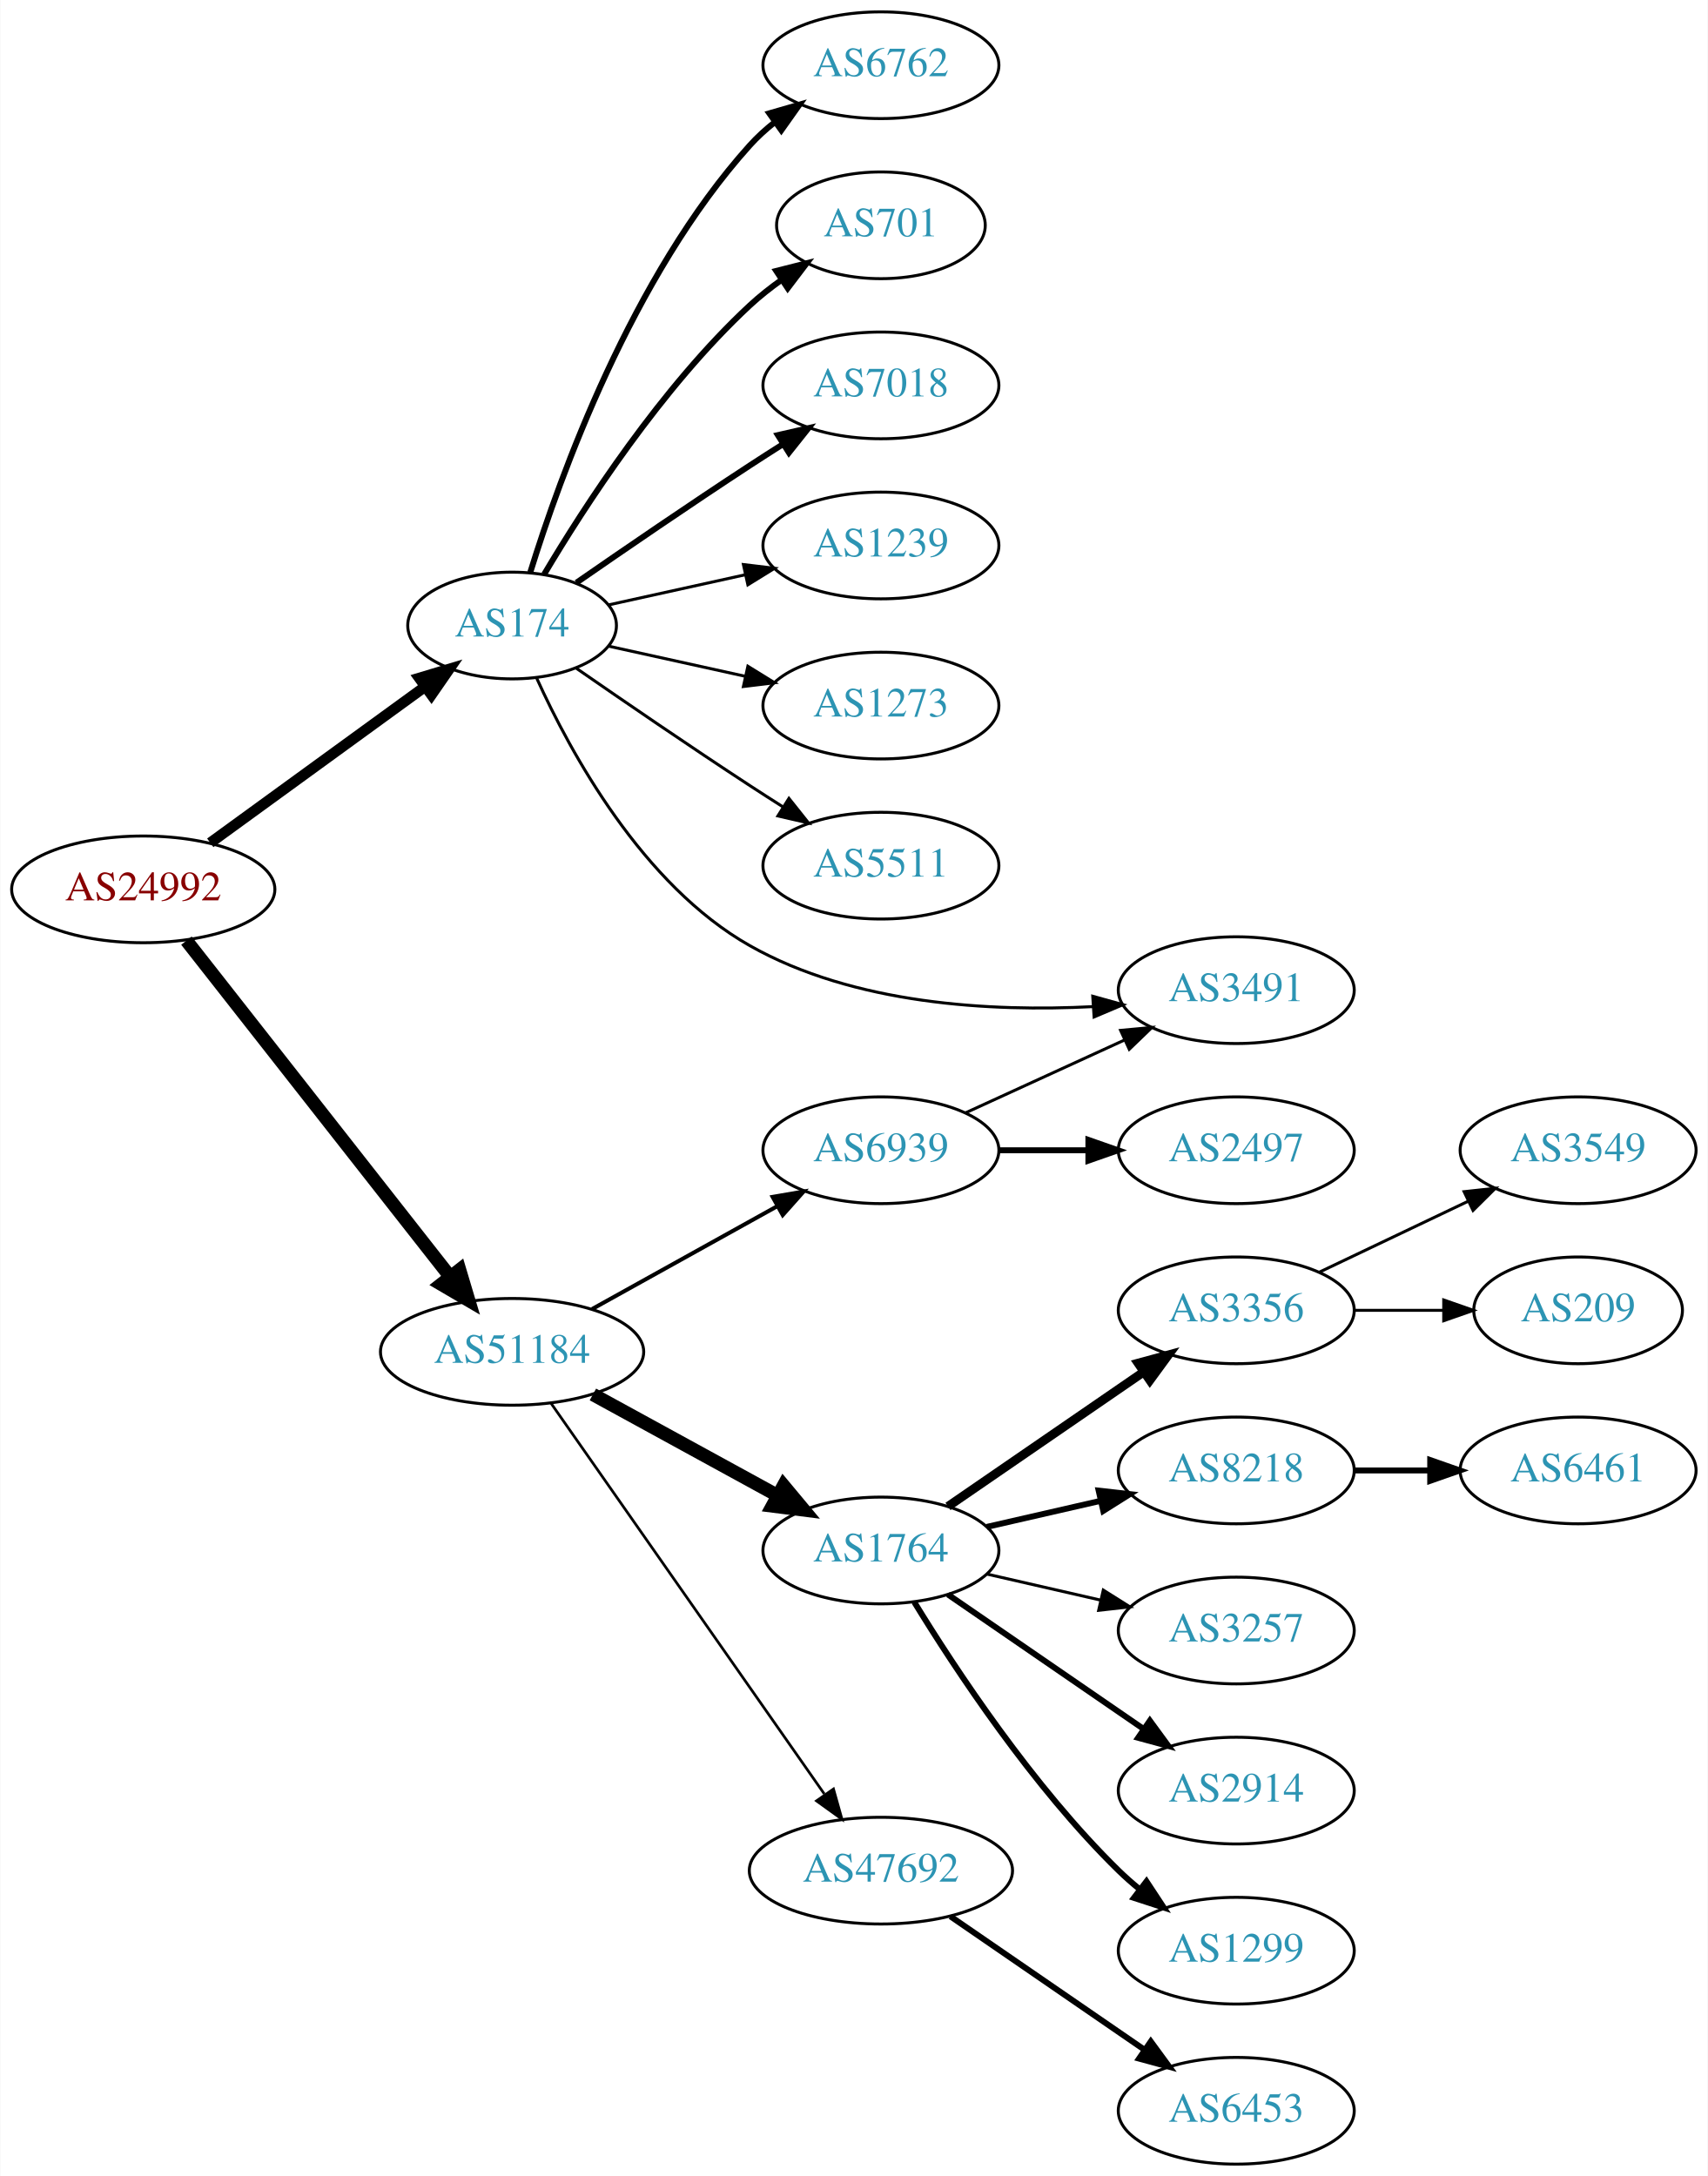
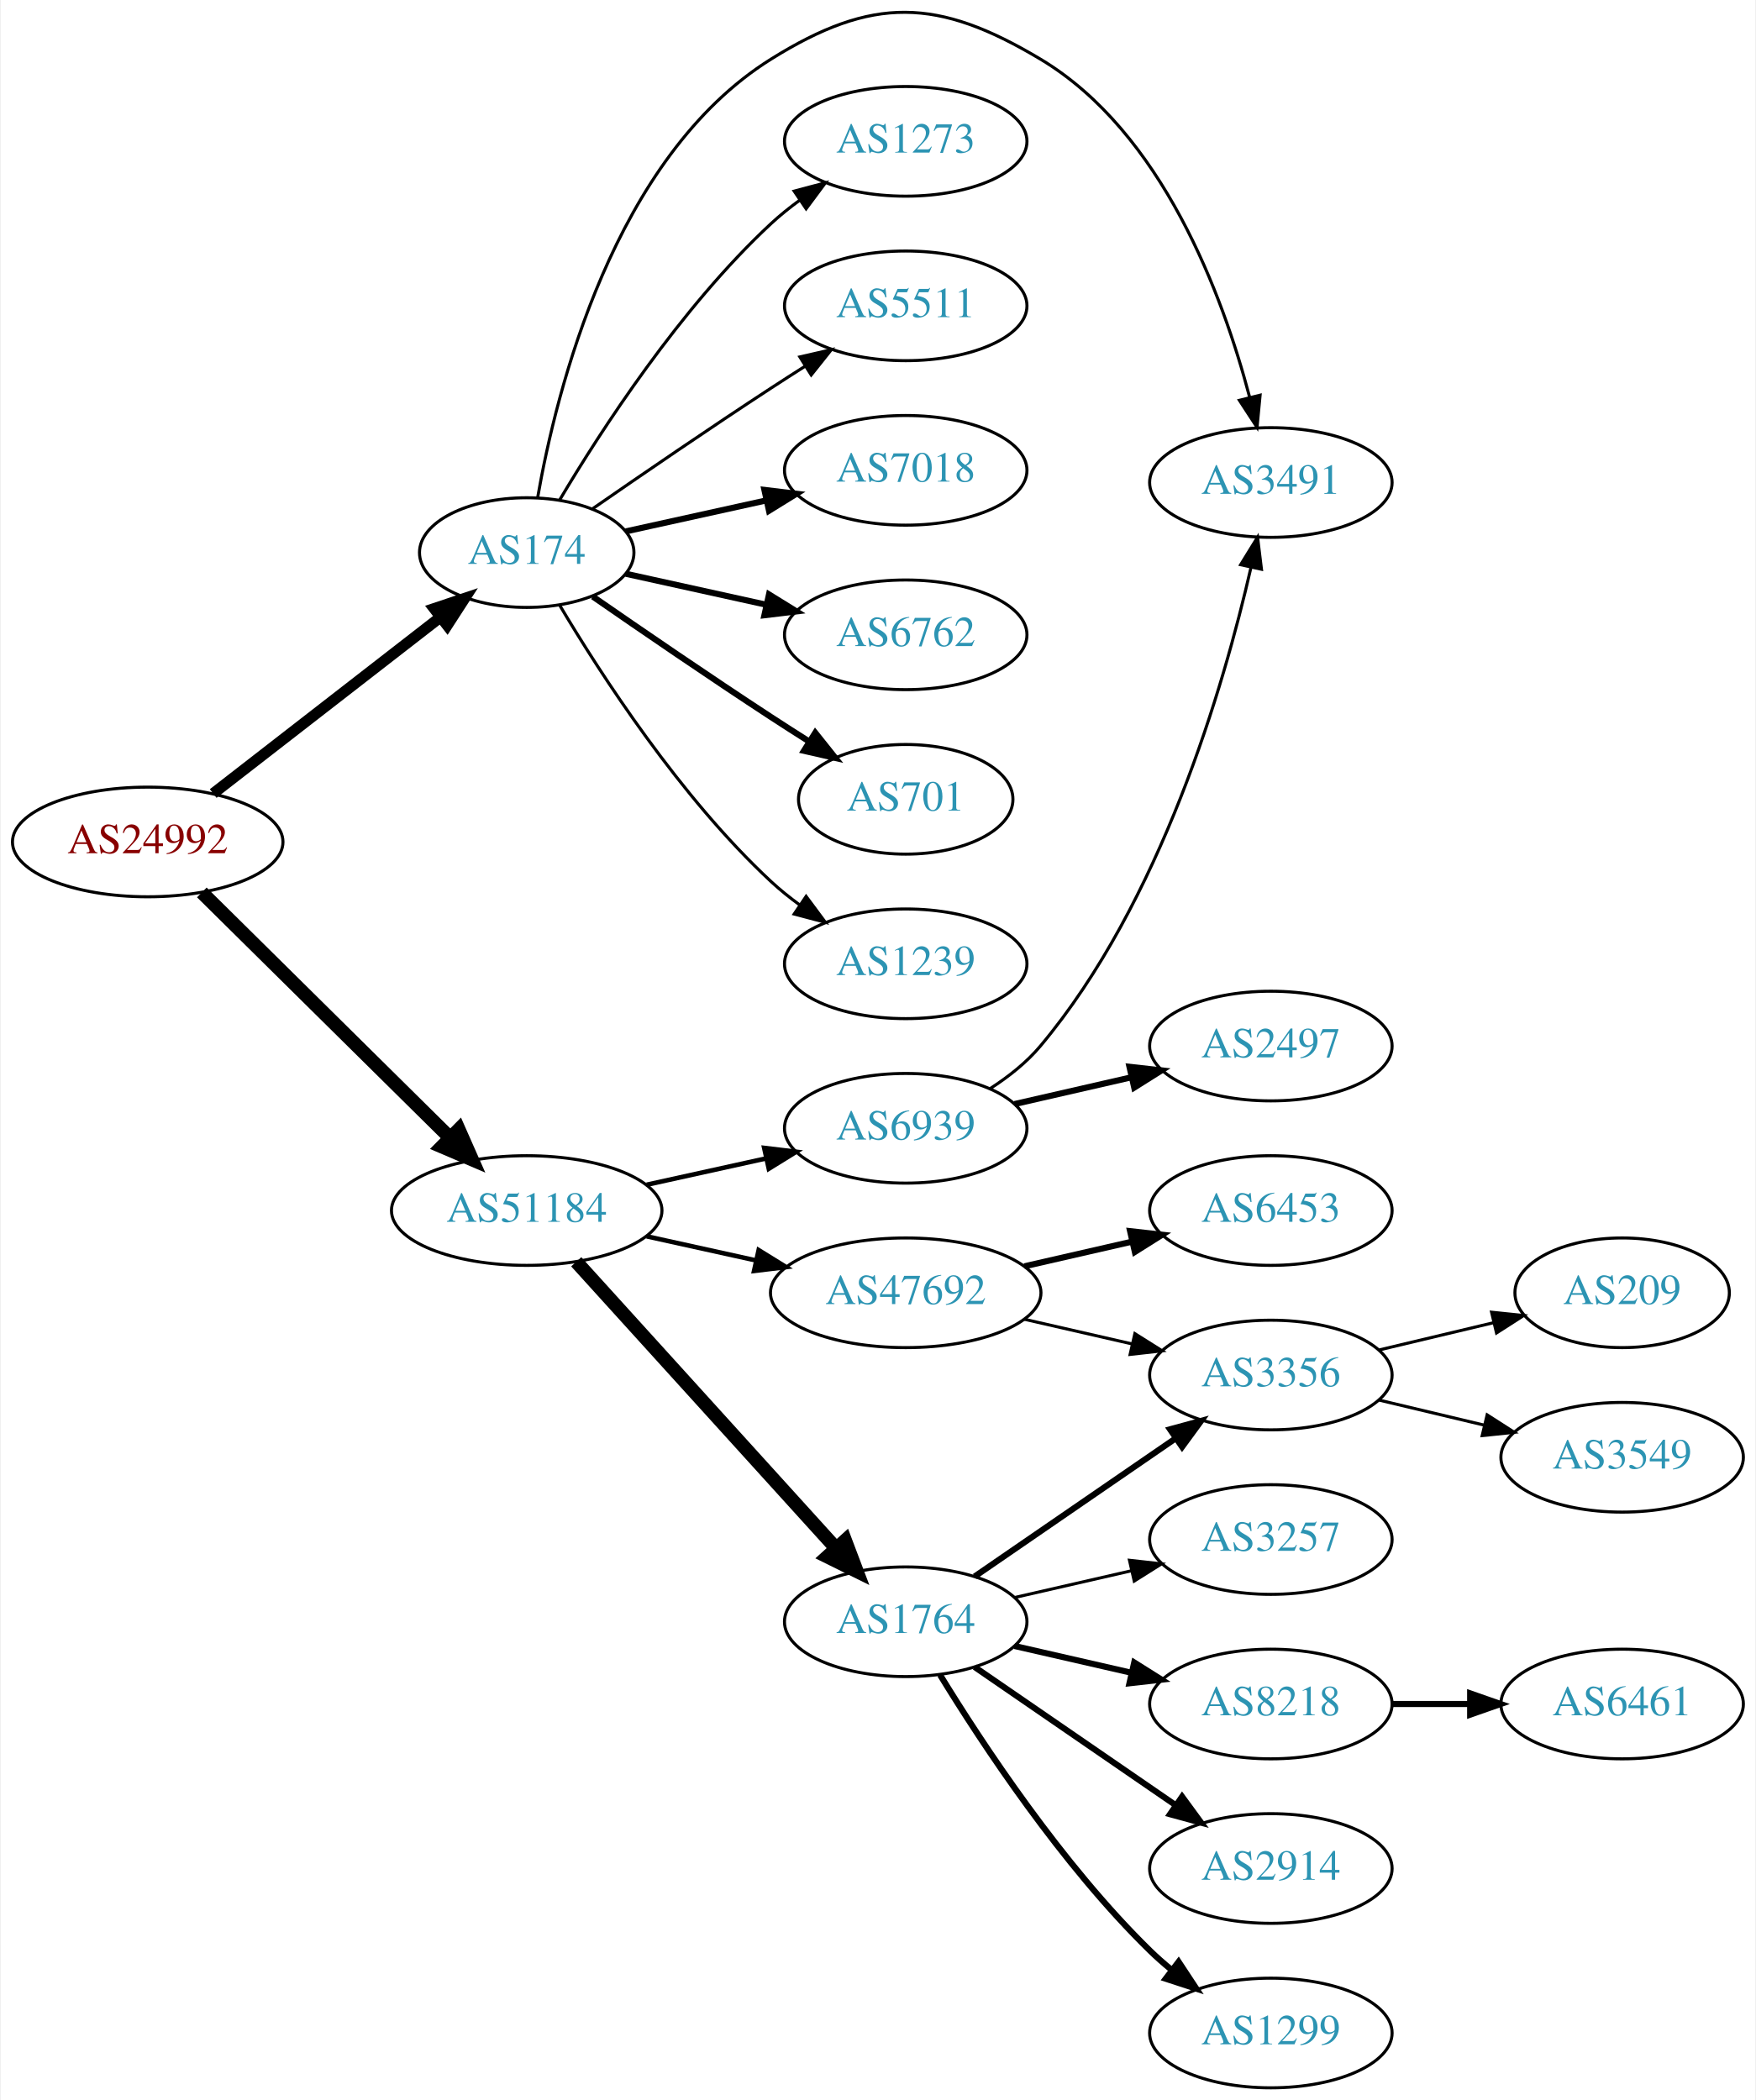
- <svg xmlns="http://www.w3.org/2000/svg" xmlns:xlink="http://www.w3.org/1999/xlink" width="576pt" height="734pt" viewBox="0.00 0.00 575.76 734.00">
-   <g id="graph0" class="graph" transform="scale(1 1) rotate(0) translate(4 730)">
-     <polygon fill="white" stroke="none" points="-4,4 -4,-730 571.762,-730 571.762,4 -4,4" />
+ <svg xmlns="http://www.w3.org/2000/svg" xmlns:xlink="http://www.w3.org/1999/xlink" width="576pt" height="689pt" viewBox="0.00 0.00 575.76 689.40">
+   <g id="graph0" class="graph" transform="scale(1 1) rotate(0) translate(4 685.402)">
+     <polygon fill="white" stroke="none" points="-4,4 -4,-685.402 571.762,-685.402 571.762,4 -4,4" />
    <g id="node1" class="node">
      <g id="a_node1">
        <a xlink:href="/asn/24992" xlink:title="AS24992 ~ DIC - Online Wolf &amp; Co. KG [AT]">
-           <ellipse fill="#ffffff" stroke="black" cx="44.196" cy="-430" rx="44.393" ry="18" />
-           <text text-anchor="middle" x="44.196" y="-426.3" font-family="Times,serif" font-size="14.00" fill="#880000">AS24992</text>
+           <ellipse fill="#ffffff" stroke="black" cx="44.196" cy="-409" rx="44.393" ry="18" />
+           <text text-anchor="middle" x="44.196" y="-405.3" font-family="Times,serif" font-size="14.00" fill="#880000">AS24992</text>
        </a>
      </g>
    </g>
    <g id="node2" class="node">
      <g id="a_node2">
        <a xlink:href="/asn/174" xlink:title="AS174 ~ Cogent Communications [US]">
-           <ellipse fill="#ffffff" stroke="black" cx="168.588" cy="-519" rx="35.194" ry="18" />
-           <text text-anchor="middle" x="168.588" y="-515.3" font-family="Times,serif" font-size="14.00" fill="#2c94b3">AS174</text>
+           <ellipse fill="#ffffff" stroke="black" cx="168.588" cy="-504" rx="35.194" ry="18" />
+           <text text-anchor="middle" x="168.588" y="-500.3" font-family="Times,serif" font-size="14.00" fill="#2c94b3">AS174</text>
        </a>
      </g>
    </g>
    <g id="edge1" class="edge">
-       <path fill="none" stroke="black" stroke-width="3.6" d="M66.796,-445.707C86.909,-460.333 117.024,-482.231 139.099,-498.284" />
-       <polygon fill="black" stroke="black" stroke-width="3.6" points="137.276,-501.286 147.423,-504.336 141.393,-495.624 137.276,-501.286" />
+       <path fill="none" stroke="black" stroke-width="3.6" d="M65.682,-424.901C86.077,-440.732 117.514,-465.133 140.077,-482.646" />
+       <polygon fill="black" stroke="black" stroke-width="3.6" points="138.203,-485.622 148.249,-488.989 142.495,-480.092 138.203,-485.622" />
    </g>
    <g id="node3" class="node">
      <g id="a_node3">
        <a xlink:href="/asn/51184" xlink:title="AS51184 ~ Fonira Telekom GmbH [AT]">
-           <ellipse fill="#ffffff" stroke="black" cx="168.588" cy="-274" rx="44.393" ry="18" />
-           <text text-anchor="middle" x="168.588" y="-270.3" font-family="Times,serif" font-size="14.00" fill="#2c94b3">AS51184</text>
+           <ellipse fill="#ffffff" stroke="black" cx="168.588" cy="-288" rx="44.393" ry="18" />
+           <text text-anchor="middle" x="168.588" y="-284.3" font-family="Times,serif" font-size="14.00" fill="#2c94b3">AS51184</text>
        </a>
      </g>
    </g>
    <g id="edge2" class="edge">
-       <path fill="none" stroke="black" stroke-width="4.5" d="M58.762,-412.709C80.358,-385.183 122.666,-331.257 147.693,-299.358" />
-       <polygon fill="black" stroke="black" stroke-width="4.5" points="150.887,-301.666 153.962,-291.368 144.691,-296.805 150.887,-301.666" />
+       <path fill="none" stroke="black" stroke-width="4.5" d="M61.958,-392.429C82.989,-371.637 119.21,-335.828 143.282,-312.029" />
+       <polygon fill="black" stroke="black" stroke-width="4.5" points="146.293,-314.59 150.636,-304.759 140.757,-308.989 146.293,-314.59" />
    </g>
    <g id="node4" class="node">
      <g id="a_node4">
-         <a xlink:href="/asn/6762" xlink:title="AS6762 ~ TELECOM ITALIA SPARKLE S.p.A. [IT]">
-           <ellipse fill="#ffffff" stroke="black" cx="292.98" cy="-708" rx="39.794" ry="18" />
-           <text text-anchor="middle" x="292.98" y="-704.3" font-family="Times,serif" font-size="14.00" fill="#2c94b3">AS6762</text>
+         <a xlink:href="/asn/7018" xlink:title="AS7018 ~ AT&amp;T Services, Inc. [US]">
+           <ellipse fill="#ffffff" stroke="black" cx="292.98" cy="-531" rx="39.794" ry="18" />
+           <text text-anchor="middle" x="292.98" y="-527.3" font-family="Times,serif" font-size="14.00" fill="#2c94b3">AS7018</text>
        </a>
      </g>
    </g>
    <g id="edge3" class="edge">
-       <path fill="none" stroke="black" stroke-width="2" d="M174.726,-536.94C184.629,-568.979 208.966,-636.812 248.784,-681 251.3,-683.792 254.172,-686.401 257.211,-688.812" />
-       <polygon fill="black" stroke="black" stroke-width="2" points="255.34,-691.776 265.519,-694.715 259.394,-686.07 255.34,-691.776" />
+       <path fill="none" stroke="black" stroke-width="2" d="M201.107,-510.953C215.168,-514.055 231.986,-517.765 247.31,-521.146" />
+       <polygon fill="black" stroke="black" stroke-width="2" points="246.601,-524.573 257.12,-523.31 248.109,-517.738 246.601,-524.573" />
    </g>
    <g id="node5" class="node">
      <g id="a_node5">
-         <a xlink:href="/asn/701" xlink:title="AS701 ~ UUNET [US]">
-           <ellipse fill="#ffffff" stroke="black" cx="292.98" cy="-654" rx="35.194" ry="18" />
-           <text text-anchor="middle" x="292.98" y="-650.3" font-family="Times,serif" font-size="14.00" fill="#2c94b3">AS701</text>
+         <a xlink:href="/asn/6762" xlink:title="AS6762 ~ TELECOM ITALIA SPARKLE S.p.A. [IT]">
+           <ellipse fill="#ffffff" stroke="black" cx="292.98" cy="-477" rx="39.794" ry="18" />
+           <text text-anchor="middle" x="292.98" y="-473.3" font-family="Times,serif" font-size="14.00" fill="#2c94b3">AS6762</text>
        </a>
      </g>
    </g>
    <g id="edge4" class="edge">
-       <path fill="none" stroke="black" stroke-width="2" d="M179.401,-536.279C192.907,-559.011 218.967,-599.314 248.784,-627 252.081,-630.061 255.774,-632.972 259.575,-635.672" />
-       <polygon fill="black" stroke="black" stroke-width="2" points="257.686,-638.619 267.956,-641.22 261.549,-632.781 257.686,-638.619" />
+       <path fill="none" stroke="black" stroke-width="2" d="M201.107,-497.047C215.168,-493.945 231.986,-490.235 247.31,-486.854" />
+       <polygon fill="black" stroke="black" stroke-width="2" points="248.109,-490.262 257.12,-484.69 246.601,-483.427 248.109,-490.262" />
    </g>
    <g id="node6" class="node">
      <g id="a_node6">
-         <a xlink:href="/asn/7018" xlink:title="AS7018 ~ AT&amp;T Services, Inc. [US]">
-           <ellipse fill="#ffffff" stroke="black" cx="292.98" cy="-600" rx="39.794" ry="18" />
-           <text text-anchor="middle" x="292.98" y="-596.3" font-family="Times,serif" font-size="14.00" fill="#2c94b3">AS7018</text>
+         <a xlink:href="/asn/701" xlink:title="AS701 ~ UUNET [US]">
+           <ellipse fill="#ffffff" stroke="black" cx="292.98" cy="-423" rx="35.194" ry="18" />
+           <text text-anchor="middle" x="292.98" y="-419.3" font-family="Times,serif" font-size="14.00" fill="#2c94b3">AS701</text>
        </a>
      </g>
    </g>
    <g id="edge5" class="edge">
-       <path fill="none" stroke="black" stroke-width="2" d="M190.279,-533.44C206.17,-544.449 228.721,-559.897 248.784,-573 252.366,-575.339 256.137,-577.759 259.897,-580.144" />
-       <polygon fill="black" stroke="black" stroke-width="2" points="258.23,-583.231 268.558,-585.596 261.959,-577.307 258.23,-583.231" />
+       <path fill="none" stroke="black" stroke-width="2" d="M190.279,-489.56C206.17,-478.551 228.721,-463.103 248.784,-450 252.829,-447.358 257.114,-444.615 261.354,-441.933" />
+       <polygon fill="black" stroke="black" stroke-width="2" points="263.291,-444.85 269.898,-436.568 259.568,-438.921 263.291,-444.85" />
    </g>
    <g id="node7" class="node">
      <g id="a_node7">
        <a xlink:href="/asn/1239" xlink:title="AS1239 ~ Sprint [US]">
-           <ellipse fill="#ffffff" stroke="black" cx="292.98" cy="-546" rx="39.794" ry="18" />
-           <text text-anchor="middle" x="292.98" y="-542.3" font-family="Times,serif" font-size="14.00" fill="#2c94b3">AS1239</text>
+           <ellipse fill="#ffffff" stroke="black" cx="292.98" cy="-369" rx="39.794" ry="18" />
+           <text text-anchor="middle" x="292.98" y="-365.3" font-family="Times,serif" font-size="14.00" fill="#2c94b3">AS1239</text>
        </a>
      </g>
    </g>
    <g id="edge6" class="edge">
-       <path fill="none" stroke="black" d="M201.107,-525.953C215.168,-529.055 231.986,-532.765 247.31,-536.146" />
-       <polygon fill="black" stroke="black" points="246.601,-539.573 257.12,-538.31 248.109,-532.738 246.601,-539.573" />
+       <path fill="none" stroke="black" d="M179.401,-486.721C192.907,-463.989 218.967,-423.686 248.784,-396 251.691,-393.301 254.904,-390.72 258.228,-388.297" />
+       <polygon fill="black" stroke="black" points="260.287,-391.13 266.606,-382.625 256.363,-385.333 260.287,-391.13" />
    </g>
    <g id="node8" class="node">
      <g id="a_node8">
-         <a xlink:href="/asn/1273" xlink:title="AS1273 ~ Vodafone Group PLC [EU]">
-           <ellipse fill="#ffffff" stroke="black" cx="292.98" cy="-492" rx="39.794" ry="18" />
-           <text text-anchor="middle" x="292.98" y="-488.3" font-family="Times,serif" font-size="14.00" fill="#2c94b3">AS1273</text>
+         <a xlink:href="/asn/3491" xlink:title="AS3491 ~ PCCW Global, Inc. [US]">
+           <ellipse fill="#ffffff" stroke="black" cx="412.823" cy="-527" rx="39.794" ry="18" />
+           <text text-anchor="middle" x="412.823" y="-523.3" font-family="Times,serif" font-size="14.00" fill="#2c94b3">AS3491</text>
        </a>
      </g>
    </g>
    <g id="edge7" class="edge">
-       <path fill="none" stroke="black" d="M201.107,-512.047C215.168,-508.945 231.986,-505.235 247.31,-501.854" />
-       <polygon fill="black" stroke="black" points="248.109,-505.262 257.12,-499.69 246.601,-498.427 248.109,-505.262" />
+       <path fill="none" stroke="black" d="M172.161,-521.974C178.252,-556.995 197.132,-633.757 248.784,-666 282.11,-686.803 303.461,-686.164 337.176,-666 377.268,-642.023 397.071,-588.304 405.825,-555.111" />
+       <polygon fill="black" stroke="black" points="409.293,-555.667 408.29,-545.119 402.496,-553.99 409.293,-555.667" />
    </g>
    <g id="node9" class="node">
      <g id="a_node9">
-         <a xlink:href="/asn/5511" xlink:title="AS5511 ~ Orange S.A. [FR]">
-           <ellipse fill="#ffffff" stroke="black" cx="292.98" cy="-438" rx="39.794" ry="18" />
-           <text text-anchor="middle" x="292.98" y="-434.3" font-family="Times,serif" font-size="14.00" fill="#2c94b3">AS5511</text>
+         <a xlink:href="/asn/1273" xlink:title="AS1273 ~ Vodafone Group PLC [EU]">
+           <ellipse fill="#ffffff" stroke="black" cx="292.98" cy="-639" rx="39.794" ry="18" />
+           <text text-anchor="middle" x="292.98" y="-635.3" font-family="Times,serif" font-size="14.00" fill="#2c94b3">AS1273</text>
        </a>
      </g>
    </g>
    <g id="edge8" class="edge">
-       <path fill="none" stroke="black" d="M190.279,-504.56C206.17,-493.551 228.721,-478.103 248.784,-465 252.366,-462.661 256.137,-460.241 259.897,-457.856" />
-       <polygon fill="black" stroke="black" points="261.959,-460.693 268.558,-452.404 258.23,-454.769 261.959,-460.693" />
+       <path fill="none" stroke="black" d="M179.401,-521.279C192.907,-544.011 218.967,-584.314 248.784,-612 251.691,-614.699 254.904,-617.28 258.228,-619.703" />
+       <polygon fill="black" stroke="black" points="256.363,-622.667 266.606,-625.375 260.287,-616.87 256.363,-622.667" />
    </g>
    <g id="node10" class="node">
      <g id="a_node10">
-         <a xlink:href="/asn/3491" xlink:title="AS3491 ~ PCCW Global, Inc. [US]">
-           <ellipse fill="#ffffff" stroke="black" cx="412.823" cy="-396" rx="39.794" ry="18" />
-           <text text-anchor="middle" x="412.823" y="-392.3" font-family="Times,serif" font-size="14.00" fill="#2c94b3">AS3491</text>
+         <a xlink:href="/asn/5511" xlink:title="AS5511 ~ Orange S.A. [FR]">
+           <ellipse fill="#ffffff" stroke="black" cx="292.98" cy="-585" rx="39.794" ry="18" />
+           <text text-anchor="middle" x="292.98" y="-581.3" font-family="Times,serif" font-size="14.00" fill="#2c94b3">AS5511</text>
        </a>
      </g>
    </g>
    <g id="edge9" class="edge">
-       <path fill="none" stroke="black" d="M176.941,-501.128C188.275,-476.131 212.562,-431.496 248.784,-411 283.872,-391.147 330.123,-388.688 364.399,-390.443" />
-       <polygon fill="black" stroke="black" points="364.42,-393.952 374.626,-391.108 364.875,-386.966 364.42,-393.952" />
+       <path fill="none" stroke="black" d="M190.279,-518.44C206.17,-529.449 228.721,-544.897 248.784,-558 252.366,-560.339 256.137,-562.759 259.897,-565.144" />
+       <polygon fill="black" stroke="black" points="258.23,-568.231 268.558,-570.596 261.959,-562.307 258.23,-568.231" />
    </g>
    <g id="node11" class="node">
      <g id="a_node11">
-         <a xlink:href="/asn/6939" xlink:title="AS6939 ~ Hurricane Electric LLC [US]">
-           <ellipse fill="#ffffff" stroke="black" cx="292.98" cy="-342" rx="39.794" ry="18" />
-           <text text-anchor="middle" x="292.98" y="-338.3" font-family="Times,serif" font-size="14.00" fill="#2c94b3">AS6939</text>
+         <a xlink:href="/asn/1764" xlink:title="AS1764 ~ NEXTLAYER-AS [AT]">
+           <ellipse fill="#ffffff" stroke="black" cx="292.98" cy="-153" rx="39.794" ry="18" />
+           <text text-anchor="middle" x="292.98" y="-149.3" font-family="Times,serif" font-size="14.00" fill="#2c94b3">AS1764</text>
        </a>
      </g>
    </g>
    <g id="edge10" class="edge">
-       <path fill="none" stroke="black" stroke-width="1.35" d="M195.544,-288.421C213.717,-298.518 238.18,-312.109 257.919,-323.076" />
-       <polygon fill="black" stroke="black" stroke-width="1.35" points="256.457,-326.268 266.899,-328.065 259.857,-320.149 256.457,-326.268" />
+       <path fill="none" stroke="black" stroke-width="4.5" d="M184.842,-271.175C206.305,-247.501 245.536,-204.229 270.104,-177.13" />
+       <polygon fill="black" stroke="black" stroke-width="4.5" points="273.119,-179.666 276.919,-169.613 267.285,-174.377 273.119,-179.666" />
    </g>
    <g id="node12" class="node">
      <g id="a_node12">
-         <a xlink:href="/asn/1764" xlink:title="AS1764 ~ NEXTLAYER-AS [AT]">
-           <ellipse fill="#ffffff" stroke="black" cx="292.98" cy="-207" rx="39.794" ry="18" />
-           <text text-anchor="middle" x="292.98" y="-203.3" font-family="Times,serif" font-size="14.00" fill="#2c94b3">AS1764</text>
+         <a xlink:href="/asn/6939" xlink:title="AS6939 ~ Hurricane Electric LLC [US]">
+           <ellipse fill="#ffffff" stroke="black" cx="292.98" cy="-315" rx="39.794" ry="18" />
+           <text text-anchor="middle" x="292.98" y="-311.3" font-family="Times,serif" font-size="14.00" fill="#2c94b3">AS6939</text>
        </a>
      </g>
    </g>
    <g id="edge11" class="edge">
-       <path fill="none" stroke="black" stroke-width="4.5" d="M195.844,-259.627C214.035,-249.669 238.421,-236.32 258.08,-225.558" />
-       <polygon fill="black" stroke="black" stroke-width="4.5" points="260.14,-228.919 267.021,-220.663 256.359,-222.011 260.14,-228.919" />
+       <path fill="none" stroke="black" stroke-width="1.5" d="M207.978,-296.469C220.369,-299.202 234.216,-302.257 247.036,-305.085" />
+       <polygon fill="black" stroke="black" stroke-width="1.5" points="246.532,-308.558 257.051,-307.295 248.04,-301.722 246.532,-308.558" />
    </g>
    <g id="node13" class="node">
      <g id="a_node13">
        <a xlink:href="/asn/47692" xlink:title="AS47692 ~ Nessus GmbH [AT]">
-           <ellipse fill="#ffffff" stroke="black" cx="292.98" cy="-99" rx="44.393" ry="18" />
-           <text text-anchor="middle" x="292.98" y="-95.3" font-family="Times,serif" font-size="14.00" fill="#2c94b3">AS47692</text>
+           <ellipse fill="#ffffff" stroke="black" cx="292.98" cy="-261" rx="44.393" ry="18" />
+           <text text-anchor="middle" x="292.98" y="-257.3" font-family="Times,serif" font-size="14.00" fill="#2c94b3">AS47692</text>
        </a>
      </g>
    </g>
    <g id="edge12" class="edge">
-       <path fill="none" stroke="black" stroke-width="0.9" d="M181.771,-256.581C203.398,-225.657 248.596,-161.033 273.875,-124.887" />
-       <polygon fill="black" stroke="black" stroke-width="0.9" points="276.984,-126.55 279.847,-116.349 271.247,-122.538 276.984,-126.55" />
-     </g>
-     <g id="edge13" class="edge">
-       <path fill="none" stroke="black" d="M321.609,-354.661C337.566,-361.973 357.837,-371.261 375.119,-379.181" />
-       <polygon fill="black" stroke="black" points="373.818,-382.435 384.367,-383.419 376.734,-376.071 373.818,-382.435" />
+       <path fill="none" stroke="black" stroke-width="1.5" d="M207.978,-279.531C219.37,-277.018 231.993,-274.233 243.917,-271.603" />
+       <polygon fill="black" stroke="black" stroke-width="1.5" points="244.716,-275.011 253.727,-269.439 243.208,-268.175 244.716,-275.011" />
    </g>
    <g id="node14" class="node">
      <g id="a_node14">
+         <a xlink:href="/asn/2914" xlink:title="AS2914 ~ NTT America, Inc. [US]">
+           <ellipse fill="#ffffff" stroke="black" cx="412.823" cy="-72" rx="39.794" ry="18" />
+           <text text-anchor="middle" x="412.823" y="-68.3" font-family="Times,serif" font-size="14.00" fill="#2c94b3">AS2914</text>
+         </a>
+       </g>
+     </g>
+     <g id="edge13" class="edge">
+       <path fill="none" stroke="black" stroke-width="2" d="M315.595,-138.143C334.083,-125.435 360.897,-107.005 381.526,-92.825" />
+       <polygon fill="black" stroke="black" stroke-width="2" points="383.688,-95.586 389.947,-87.037 379.723,-89.817 383.688,-95.586" />
+     </g>
+     <g id="node15" class="node">
+       <g id="a_node15">
+         <a xlink:href="/asn/3356" xlink:title="AS3356 ~ Level 3 Parent, LLC [US]">
+           <ellipse fill="#ffffff" stroke="black" cx="412.823" cy="-234" rx="39.794" ry="18" />
+           <text text-anchor="middle" x="412.823" y="-230.3" font-family="Times,serif" font-size="14.00" fill="#2c94b3">AS3356</text>
+         </a>
+       </g>
+     </g>
+     <g id="edge14" class="edge">
+       <path fill="none" stroke="black" stroke-width="2" d="M315.595,-167.857C334.083,-180.565 360.897,-198.995 381.526,-213.175" />
+       <polygon fill="black" stroke="black" stroke-width="2" points="379.723,-216.183 389.947,-218.963 383.688,-210.414 379.723,-216.183" />
+     </g>
+     <g id="node16" class="node">
+       <g id="a_node16">
+         <a xlink:href="/asn/1299" xlink:title="AS1299 ~ Telia Carrier [EU]">
+           <ellipse fill="#ffffff" stroke="black" cx="412.823" cy="-18" rx="39.794" ry="18" />
+           <text text-anchor="middle" x="412.823" y="-14.3" font-family="Times,serif" font-size="14.00" fill="#2c94b3">AS1299</text>
+         </a>
+       </g>
+     </g>
+     <g id="edge15" class="edge">
+       <path fill="none" stroke="black" stroke-width="2" d="M304.246,-135.56C318.055,-113.009 344.243,-73.278 373.176,-45 375.317,-42.908 377.634,-40.863 380.034,-38.895" />
+       <polygon fill="black" stroke="black" stroke-width="2" points="382.544,-41.382 388.375,-32.536 378.301,-35.815 382.544,-41.382" />
+     </g>
+     <g id="node17" class="node">
+       <g id="a_node17">
+         <a xlink:href="/asn/8218" xlink:title="AS8218 ~ legacy Neotelecoms [FR]">
+           <ellipse fill="#ffffff" stroke="black" cx="412.823" cy="-126" rx="39.794" ry="18" />
+           <text text-anchor="middle" x="412.823" y="-122.3" font-family="Times,serif" font-size="14.00" fill="#2c94b3">AS8218</text>
+         </a>
+       </g>
+     </g>
+     <g id="edge16" class="edge">
+       <path fill="none" stroke="black" stroke-width="2" d="M328.7,-145.045C340.7,-142.296 354.32,-139.175 367.013,-136.267" />
+       <polygon fill="black" stroke="black" stroke-width="2" points="367.979,-139.636 376.945,-133.991 366.415,-132.813 367.979,-139.636" />
+     </g>
+     <g id="node18" class="node">
+       <g id="a_node18">
+         <a xlink:href="/asn/3257" xlink:title="AS3257 ~ GTT [DE]">
+           <ellipse fill="#ffffff" stroke="black" cx="412.823" cy="-180" rx="39.794" ry="18" />
+           <text text-anchor="middle" x="412.823" y="-176.3" font-family="Times,serif" font-size="14.00" fill="#2c94b3">AS3257</text>
+         </a>
+       </g>
+     </g>
+     <g id="edge17" class="edge">
+       <path fill="none" stroke="black" d="M328.7,-160.955C340.7,-163.704 354.32,-166.825 367.013,-169.733" />
+       <polygon fill="black" stroke="black" points="366.415,-173.187 376.945,-172.009 367.979,-166.364 366.415,-173.187" />
+     </g>
+     <g id="edge18" class="edge">
+       <path fill="none" stroke="black" d="M320.712,-328.051C326.707,-331.909 332.63,-336.579 337.176,-342 376.742,-389.18 397.354,-460.054 406.257,-498.957" />
+       <polygon fill="black" stroke="black" points="402.905,-500.016 408.463,-509.036 409.743,-498.519 402.905,-500.016" />
+     </g>
+     <g id="node19" class="node">
+       <g id="a_node19">
        <a xlink:href="/asn/2497" xlink:title="AS2497 ~ Internet Initiative Japan Inc. [JP]">
          <ellipse fill="#ffffff" stroke="black" cx="412.823" cy="-342" rx="39.794" ry="18" />
          <text text-anchor="middle" x="412.823" y="-338.3" font-family="Times,serif" font-size="14.00" fill="#2c94b3">AS2497</text>
        </a>
      </g>
    </g>
-     <g id="edge14" class="edge">
-       <path fill="none" stroke="black" stroke-width="2" d="M332.893,-342C342.446,-342 352.796,-342 362.759,-342" />
-       <polygon fill="black" stroke="black" stroke-width="2" points="362.951,-345.5 372.951,-342 362.951,-338.5 362.951,-345.5" />
-     </g>
-     <g id="node15" class="node">
-       <g id="a_node15">
-         <a xlink:href="/asn/3356" xlink:title="AS3356 ~ Level 3 Parent, LLC [US]">
+     <g id="edge19" class="edge">
+       <path fill="none" stroke="black" stroke-width="2" d="M328.7,-322.955C340.7,-325.704 354.32,-328.825 367.013,-331.733" />
+       <polygon fill="black" stroke="black" stroke-width="2" points="366.415,-335.187 376.945,-334.009 367.979,-328.364 366.415,-335.187" />
+     </g>
+     <g id="edge24" class="edge">
+       <path fill="none" stroke="black" d="M331.915,-252.308C343.156,-249.733 355.568,-246.889 367.192,-244.226" />
+       <polygon fill="black" stroke="black" points="368.188,-247.588 377.153,-241.943 366.624,-240.765 368.188,-247.588" />
+     </g>
+     <g id="node23" class="node">
+       <g id="a_node23">
+         <a xlink:href="/asn/6453" xlink:title="AS6453 ~ TATA COMMUNICATIONS (AMERICA) INC [US]">
          <ellipse fill="#ffffff" stroke="black" cx="412.823" cy="-288" rx="39.794" ry="18" />
-           <text text-anchor="middle" x="412.823" y="-284.3" font-family="Times,serif" font-size="14.00" fill="#2c94b3">AS3356</text>
-         </a>
-       </g>
-     </g>
-     <g id="edge15" class="edge">
-       <path fill="none" stroke="black" stroke-width="3" d="M315.595,-221.857C334.083,-234.565 360.897,-252.995 381.526,-267.175" />
-       <polygon fill="black" stroke="black" stroke-width="3" points="379.723,-270.183 389.947,-272.963 383.688,-264.414 379.723,-270.183" />
-     </g>
-     <g id="node16" class="node">
-       <g id="a_node16">
-         <a xlink:href="/asn/8218" xlink:title="AS8218 ~ legacy Neotelecoms [FR]">
-           <ellipse fill="#ffffff" stroke="black" cx="412.823" cy="-234" rx="39.794" ry="18" />
-           <text text-anchor="middle" x="412.823" y="-230.3" font-family="Times,serif" font-size="14.00" fill="#2c94b3">AS8218</text>
-         </a>
-       </g>
-     </g>
-     <g id="edge16" class="edge">
-       <path fill="none" stroke="black" stroke-width="2" d="M328.7,-214.955C340.7,-217.704 354.32,-220.825 367.013,-223.733" />
-       <polygon fill="black" stroke="black" stroke-width="2" points="366.415,-227.187 376.945,-226.009 367.979,-220.364 366.415,-227.187" />
-     </g>
-     <g id="node17" class="node">
-       <g id="a_node17">
-         <a xlink:href="/asn/3257" xlink:title="AS3257 ~ GTT [DE]">
-           <ellipse fill="#ffffff" stroke="black" cx="412.823" cy="-180" rx="39.794" ry="18" />
-           <text text-anchor="middle" x="412.823" y="-176.3" font-family="Times,serif" font-size="14.00" fill="#2c94b3">AS3257</text>
-         </a>
-       </g>
-     </g>
-     <g id="edge17" class="edge">
-       <path fill="none" stroke="black" d="M328.7,-199.045C340.7,-196.296 354.32,-193.175 367.013,-190.267" />
-       <polygon fill="black" stroke="black" points="367.979,-193.636 376.945,-187.991 366.415,-186.813 367.979,-193.636" />
-     </g>
-     <g id="node18" class="node">
-       <g id="a_node18">
-         <a xlink:href="/asn/2914" xlink:title="AS2914 ~ NTT America, Inc. [US]">
-           <ellipse fill="#ffffff" stroke="black" cx="412.823" cy="-126" rx="39.794" ry="18" />
-           <text text-anchor="middle" x="412.823" y="-122.3" font-family="Times,serif" font-size="14.00" fill="#2c94b3">AS2914</text>
-         </a>
-       </g>
-     </g>
-     <g id="edge18" class="edge">
-       <path fill="none" stroke="black" stroke-width="2" d="M315.595,-192.143C334.083,-179.435 360.897,-161.005 381.526,-146.825" />
-       <polygon fill="black" stroke="black" stroke-width="2" points="383.688,-149.586 389.947,-141.037 379.723,-143.817 383.688,-149.586" />
-     </g>
-     <g id="node19" class="node">
-       <g id="a_node19">
-         <a xlink:href="/asn/1299" xlink:title="AS1299 ~ Telia Carrier [EU]">
-           <ellipse fill="#ffffff" stroke="black" cx="412.823" cy="-72" rx="39.794" ry="18" />
-           <text text-anchor="middle" x="412.823" y="-68.3" font-family="Times,serif" font-size="14.00" fill="#2c94b3">AS1299</text>
-         </a>
-       </g>
-     </g>
-     <g id="edge19" class="edge">
-       <path fill="none" stroke="black" stroke-width="2" d="M304.246,-189.56C318.055,-167.009 344.243,-127.278 373.176,-99 375.317,-96.908 377.634,-94.863 380.034,-92.894" />
-       <polygon fill="black" stroke="black" stroke-width="2" points="382.544,-95.382 388.375,-86.536 378.301,-89.815 382.544,-95.382" />
+           <text text-anchor="middle" x="412.823" y="-284.3" font-family="Times,serif" font-size="14.00" fill="#2c94b3">AS6453</text>
+         </a>
+       </g>
+     </g>
+     <g id="edge23" class="edge">
+       <path fill="none" stroke="black" stroke-width="2" d="M331.915,-269.692C343.156,-272.267 355.568,-275.111 367.192,-277.774" />
+       <polygon fill="black" stroke="black" stroke-width="2" points="366.624,-281.235 377.153,-280.057 368.188,-274.412 366.624,-281.235" />
+     </g>
+     <g id="node21" class="node">
+       <g id="a_node21">
+         <a xlink:href="/asn/3549" xlink:title="AS3549 ~ Level 3 Parent, LLC [US]">
+           <ellipse fill="#ffffff" stroke="black" cx="528.116" cy="-207" rx="39.794" ry="18" />
+           <text text-anchor="middle" x="528.116" y="-203.3" font-family="Times,serif" font-size="14.00" fill="#2c94b3">AS3549</text>
+         </a>
+       </g>
+     </g>
+     <g id="edge21" class="edge">
+       <path fill="none" stroke="black" d="M448.43,-225.752C459.301,-223.162 471.456,-220.265 482.898,-217.538" />
+       <polygon fill="black" stroke="black" points="483.804,-220.92 492.721,-215.197 482.182,-214.111 483.804,-220.92" />
+     </g>
+     <g id="node22" class="node">
+       <g id="a_node22">
+         <a xlink:href="/asn/209" xlink:title="AS209 ~ CenturyLink Communications, LLC [US]">
+           <ellipse fill="#ffffff" stroke="black" cx="528.116" cy="-261" rx="35.194" ry="18" />
+           <text text-anchor="middle" x="528.116" y="-257.3" font-family="Times,serif" font-size="14.00" fill="#2c94b3">AS209</text>
+         </a>
+       </g>
+     </g>
+     <g id="edge22" class="edge">
+       <path fill="none" stroke="black" d="M448.43,-242.248C460.225,-245.058 473.529,-248.229 485.797,-251.153" />
+       <polygon fill="black" stroke="black" points="485.263,-254.624 495.802,-253.537 486.886,-247.814 485.263,-254.624" />
    </g>
    <g id="node20" class="node">
      <g id="a_node20">
-         <a xlink:href="/asn/6453" xlink:title="AS6453 ~ TATA COMMUNICATIONS (AMERICA) INC [US]">
-           <ellipse fill="#ffffff" stroke="black" cx="412.823" cy="-18" rx="39.794" ry="18" />
-           <text text-anchor="middle" x="412.823" y="-14.3" font-family="Times,serif" font-size="14.00" fill="#2c94b3">AS6453</text>
+         <a xlink:href="/asn/6461" xlink:title="AS6461 ~ Zayo Bandwidth [US]">
+           <ellipse fill="#ffffff" stroke="black" cx="528.116" cy="-126" rx="39.794" ry="18" />
+           <text text-anchor="middle" x="528.116" y="-122.3" font-family="Times,serif" font-size="14.00" fill="#2c94b3">AS6461</text>
        </a>
      </g>
    </g>
    <g id="edge20" class="edge">
-       <path fill="none" stroke="black" stroke-width="2" d="M316.423,-83.574C335.004,-70.802 361.565,-52.545 381.945,-38.537" />
-       <polygon fill="black" stroke="black" stroke-width="2" points="384.001,-41.371 390.259,-32.822 380.036,-35.602 384.001,-41.371" />
-     </g>
-     <g id="node22" class="node">
-       <g id="a_node22">
-         <a xlink:href="/asn/3549" xlink:title="AS3549 ~ Level 3 Parent, LLC [US]">
-           <ellipse fill="#ffffff" stroke="black" cx="528.116" cy="-342" rx="39.794" ry="18" />
-           <text text-anchor="middle" x="528.116" y="-338.3" font-family="Times,serif" font-size="14.00" fill="#2c94b3">AS3549</text>
-         </a>
-       </g>
-     </g>
-     <g id="edge22" class="edge">
-       <path fill="none" stroke="black" d="M440.959,-300.934C455.953,-308.081 474.774,-317.052 490.998,-324.785" />
-       <polygon fill="black" stroke="black" points="489.668,-328.028 500.201,-329.171 492.68,-321.709 489.668,-328.028" />
-     </g>
-     <g id="node23" class="node">
-       <g id="a_node23">
-         <a xlink:href="/asn/209" xlink:title="AS209 ~ CenturyLink Communications, LLC [US]">
-           <ellipse fill="#ffffff" stroke="black" cx="528.116" cy="-288" rx="35.194" ry="18" />
-           <text text-anchor="middle" x="528.116" y="-284.3" font-family="Times,serif" font-size="14.00" fill="#2c94b3">AS209</text>
-         </a>
-       </g>
-     </g>
-     <g id="edge23" class="edge">
-       <path fill="none" stroke="black" d="M452.495,-288C462.201,-288 472.691,-288 482.654,-288" />
-       <polygon fill="black" stroke="black" points="482.79,-291.5 492.79,-288 482.79,-284.5 482.79,-291.5" />
-     </g>
-     <g id="node21" class="node">
-       <g id="a_node21">
-         <a xlink:href="/asn/6461" xlink:title="AS6461 ~ Zayo Bandwidth [US]">
-           <ellipse fill="#ffffff" stroke="black" cx="528.116" cy="-234" rx="39.794" ry="18" />
-           <text text-anchor="middle" x="528.116" y="-230.3" font-family="Times,serif" font-size="14.00" fill="#2c94b3">AS6461</text>
-         </a>
-       </g>
-     </g>
-     <g id="edge21" class="edge">
-       <path fill="none" stroke="black" stroke-width="2" d="M452.495,-234C460.698,-234 469.462,-234 477.994,-234" />
-       <polygon fill="black" stroke="black" stroke-width="2" points="478.233,-237.5 488.233,-234 478.233,-230.5 478.233,-237.5" />
+       <path fill="none" stroke="black" stroke-width="2" d="M452.495,-126C460.698,-126 469.462,-126 477.994,-126" />
+       <polygon fill="black" stroke="black" stroke-width="2" points="478.233,-129.5 488.233,-126 478.233,-122.5 478.233,-129.5" />
    </g>
  </g>
</svg>
